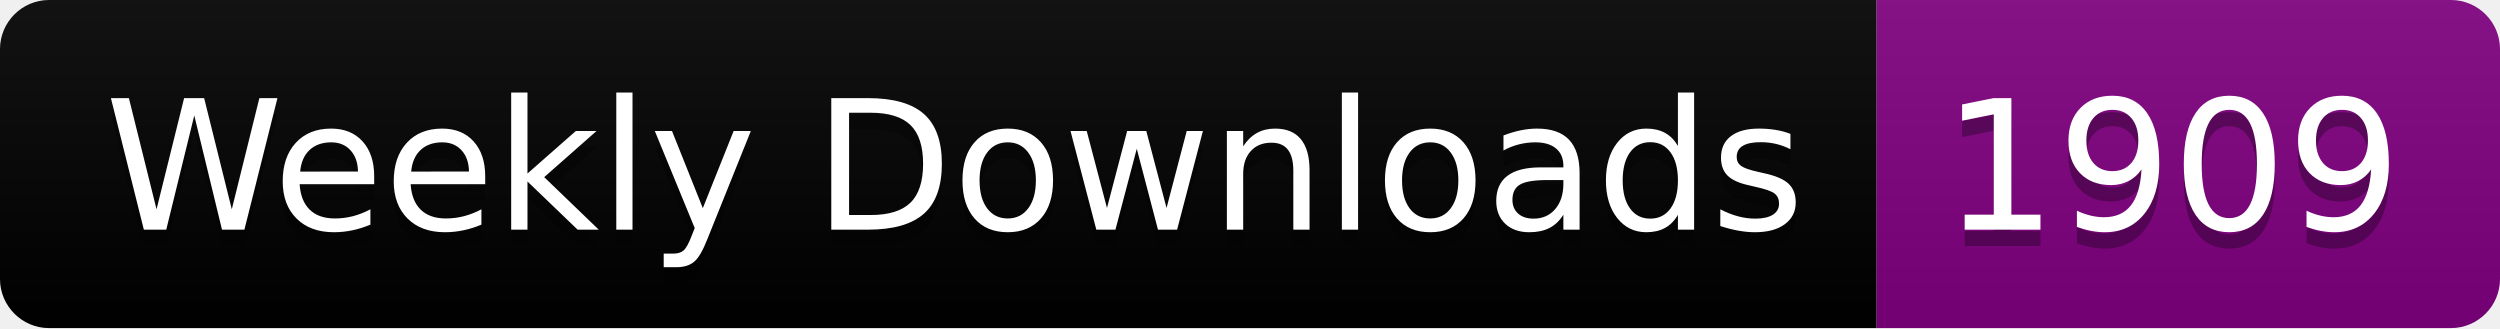
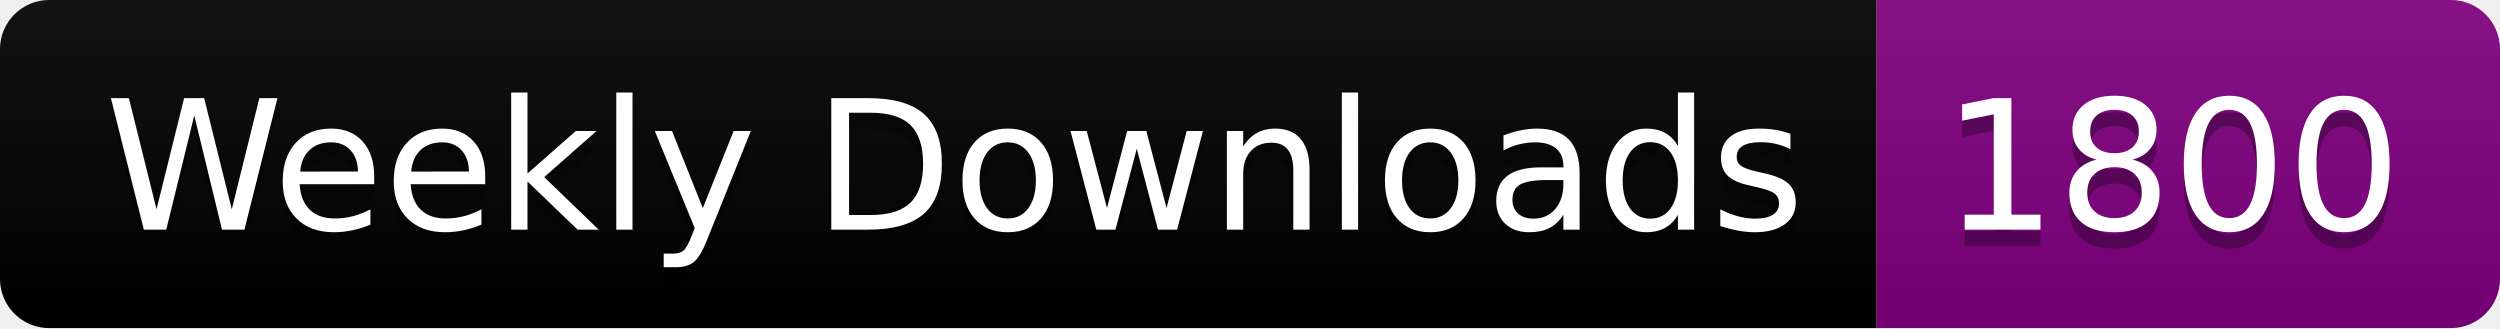
<svg xmlns="http://www.w3.org/2000/svg" width="152.4" height="20">
  <linearGradient id="smooth" x2="0" y2="100%">
    <stop offset="0" stop-color="#bbb" stop-opacity=".1" />
    <stop offset="1" stop-opacity=".1" />
  </linearGradient>
  <clipPath id="round">
    <rect width="152.4" height="20" rx="3" fill="#fff" />
  </clipPath>
  <g clip-path="url(#round)">
    <rect width="114.4" height="20" fill="black" />
    <rect x="114.4" width="38.0" height="20" fill="purple" />
    <rect width="152.4" height="20" fill="url(#smooth)" />
  </g>
  <g fill="#fff" text-anchor="middle" font-family="DejaVu Sans,Verdana,Geneva,sans-serif" font-size="110">
    <text x="582.0" y="150" fill="#010101" fill-opacity=".3" transform="scale(0.1)" textLength="1044.0" lengthAdjust="spacing">Weekly Downloads</text>
    <text x="582.0" y="140" transform="scale(0.1)" textLength="1044.0" lengthAdjust="spacing">Weekly Downloads</text>
-     <text x="1324.0" y="150" fill="#010101" fill-opacity=".3" transform="scale(0.1)" textLength="280.0" lengthAdjust="spacing">1909</text>
-     <text x="1324.0" y="140" transform="scale(0.1)" textLength="280.0" lengthAdjust="spacing">1909</text>
+     <text x="1324.0" y="150" fill="#010101" fill-opacity=".3" transform="scale(0.1)" textLength="280.0" lengthAdjust="spacing">1800</text>
+     <text x="1324.0" y="140" transform="scale(0.1)" textLength="280.0" lengthAdjust="spacing">1800</text>
  </g>
</svg>
